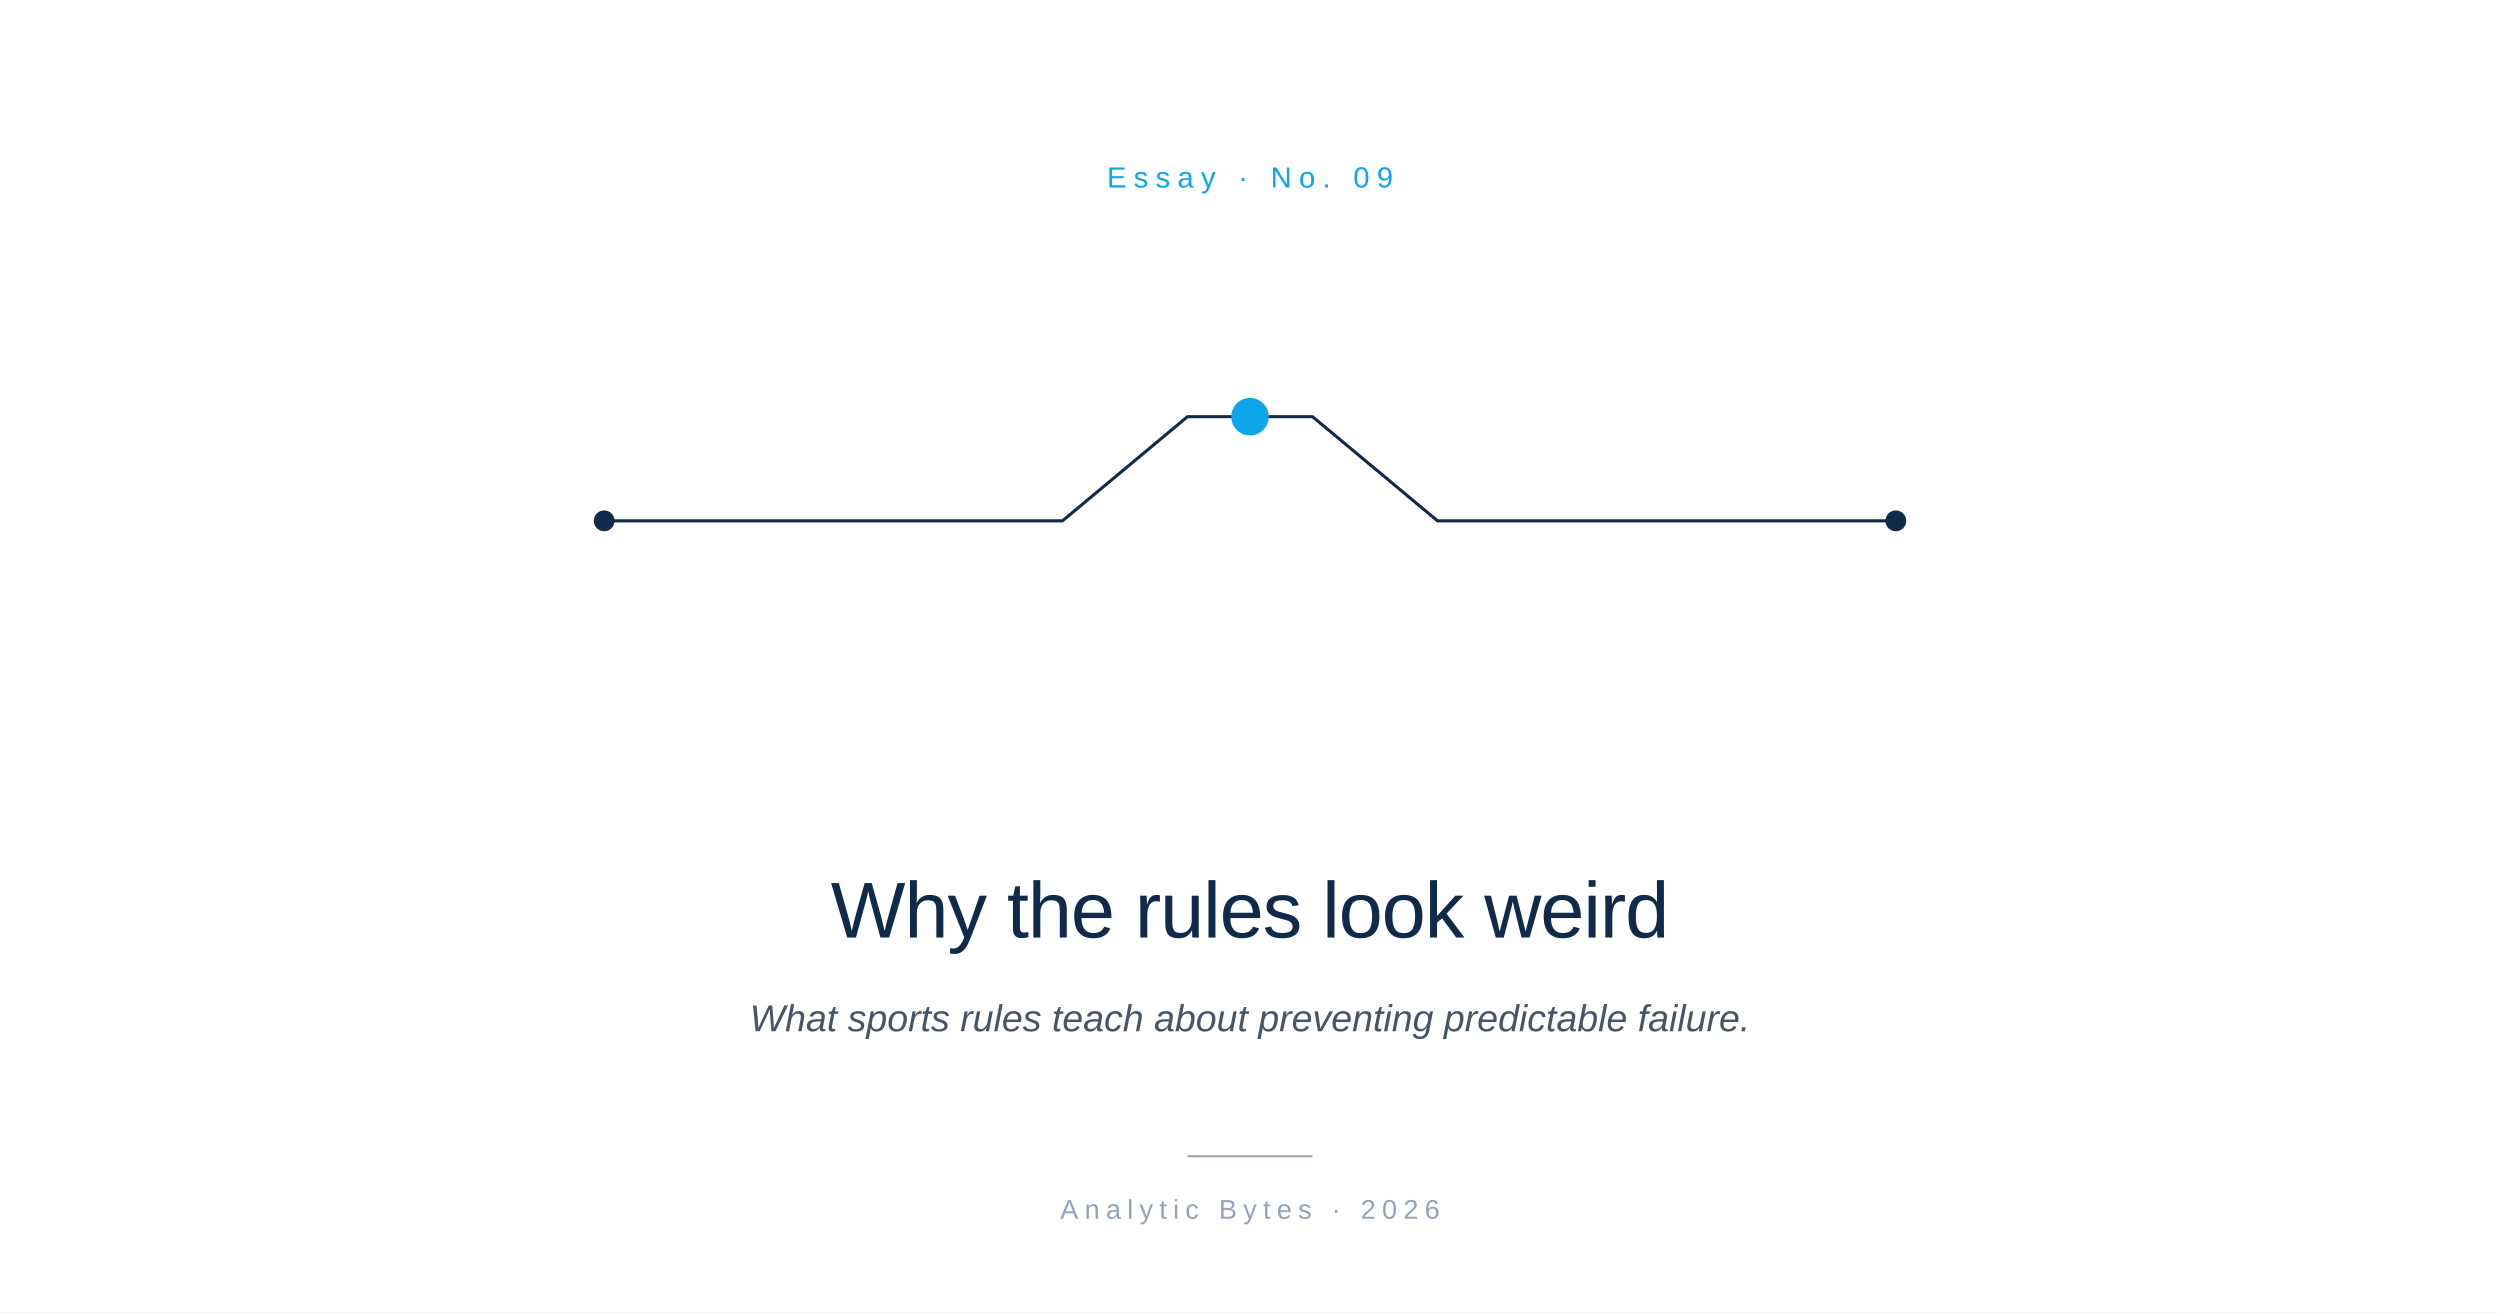
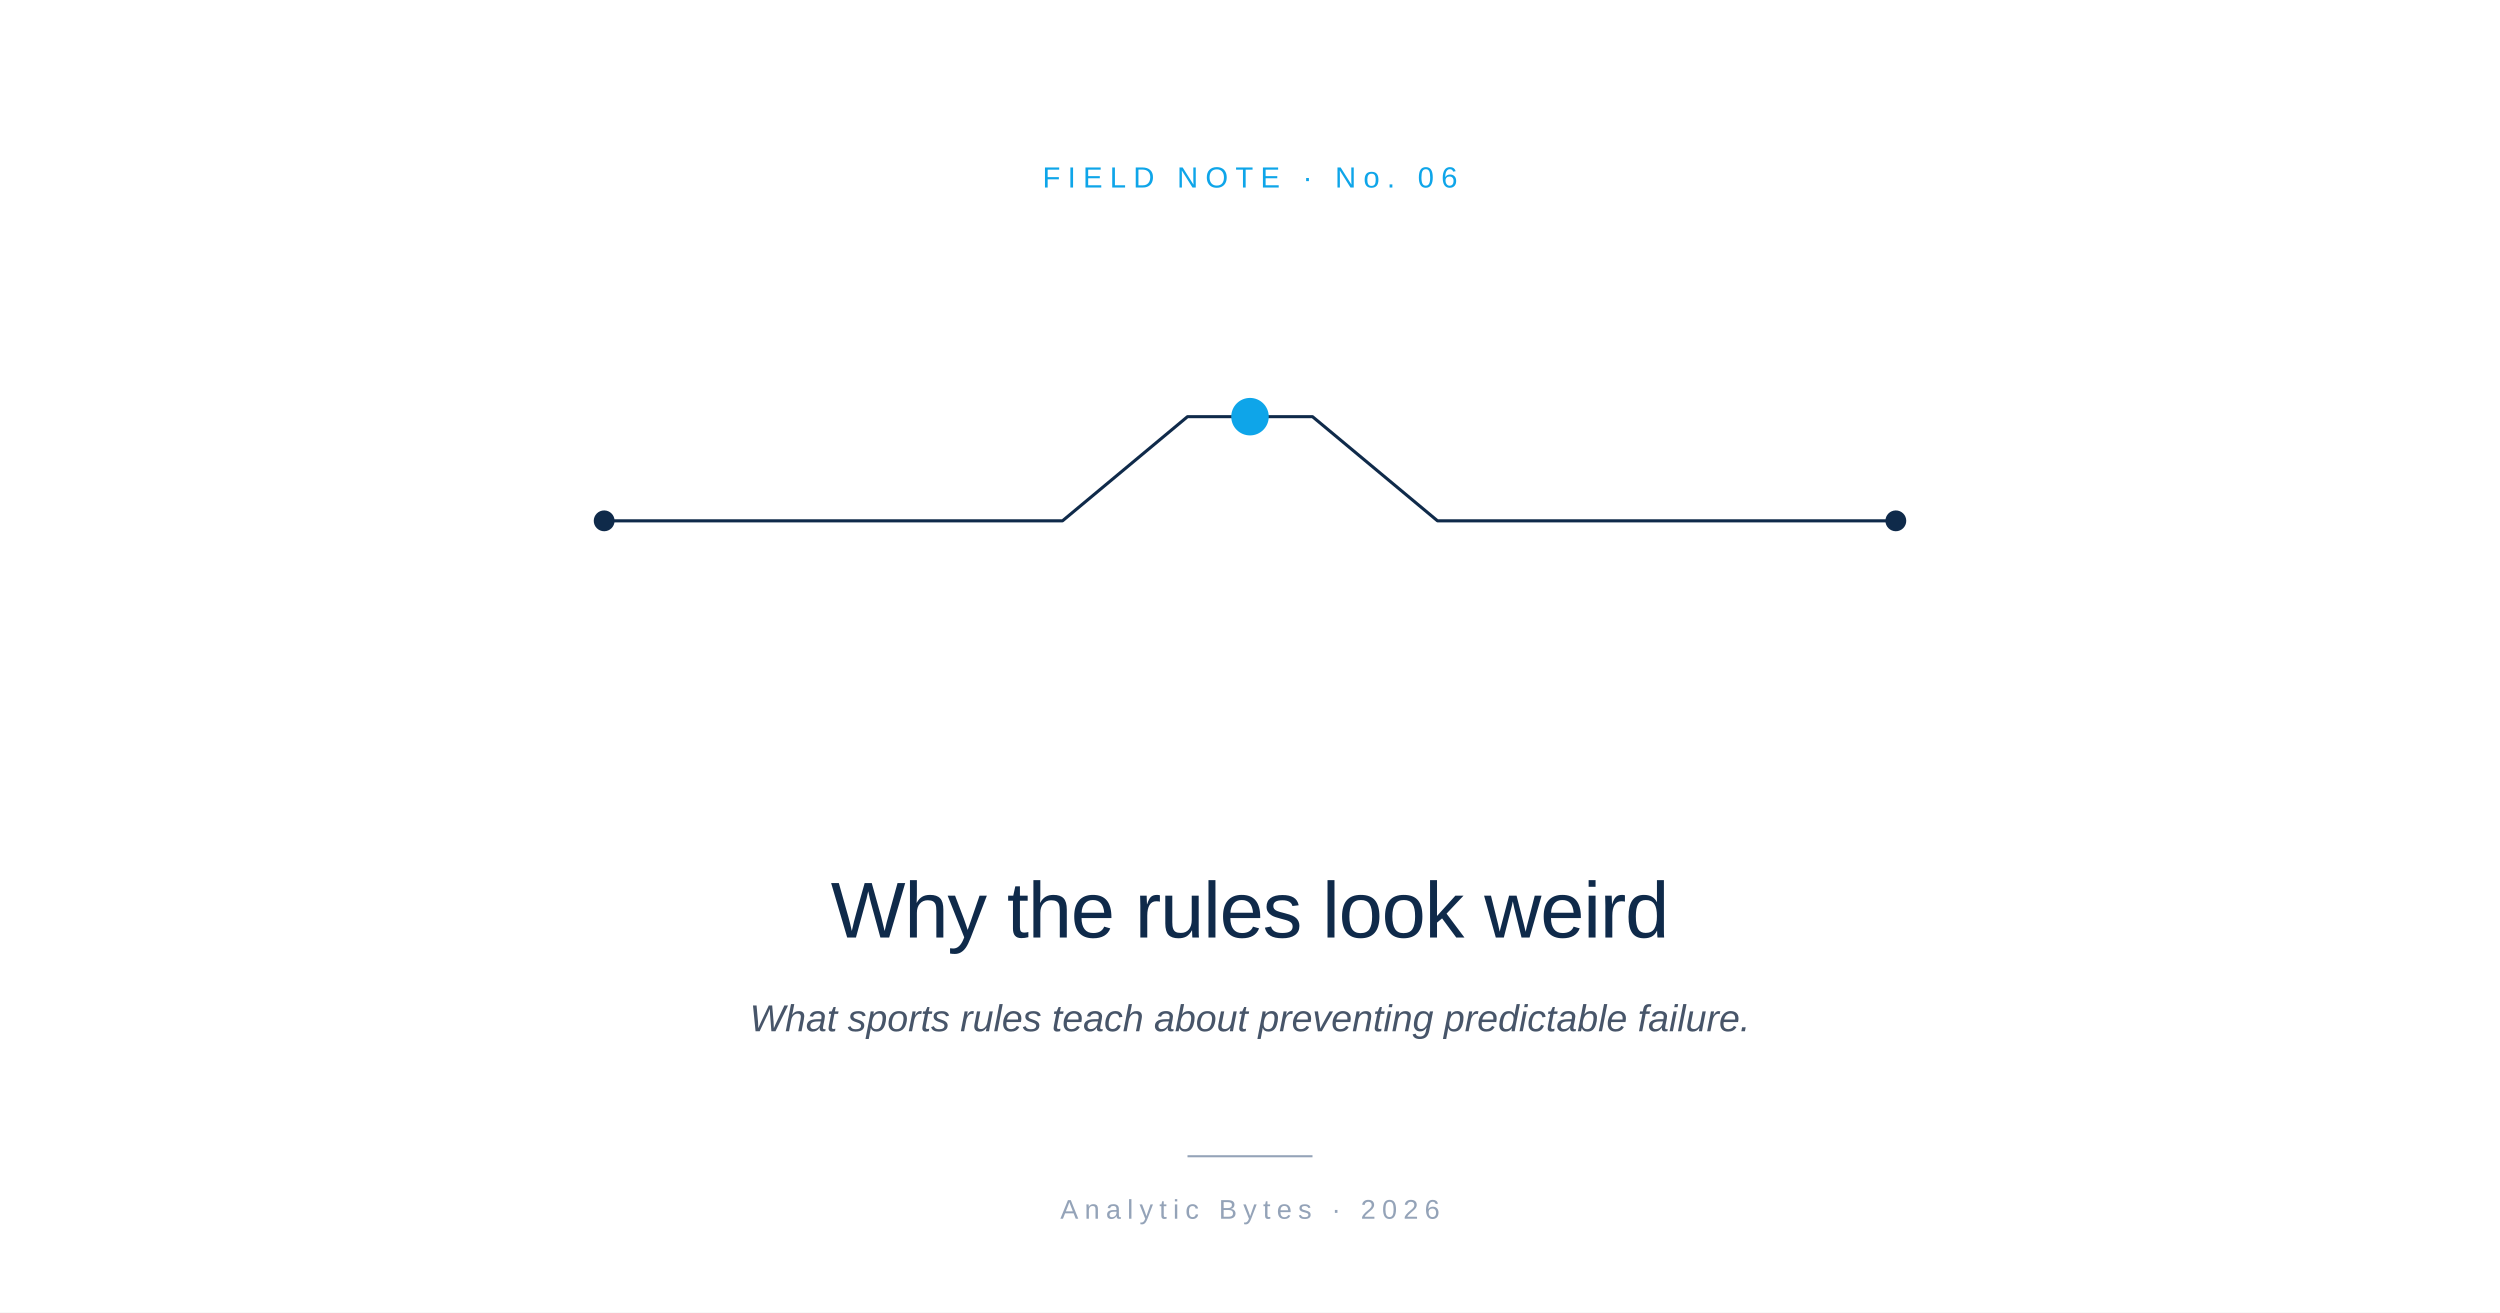
<svg xmlns="http://www.w3.org/2000/svg" viewBox="0 0 1200 630" role="img">
  <rect width="1200" height="630" fill="#FFFFFF" />
-   <text x="600" y="90" font-family="-apple-system, BlinkMacSystemFont, 'Helvetica Neue', Arial, sans-serif" font-size="14" font-weight="500" letter-spacing="3.5" fill="#0EA5E9" text-anchor="middle">Essay  ·  No. 09</text>
+   <text x="600" y="90" font-family="-apple-system, BlinkMacSystemFont, 'Helvetica Neue', Arial, sans-serif" font-size="14" font-weight="500" letter-spacing="3.5" fill="#0EA5E9" text-anchor="middle">FIELD NOTE  ·  No. 06</text>
  <g transform="translate(600, 250)">
    <path d="M -310 0 L -90 0 L -30 -50 L 30 -50 L 90 0 L 310 0" fill="none" stroke="#0F2A4A" stroke-width="1.5" stroke-linecap="round" stroke-linejoin="round" />
    <circle cx="-310" cy="0" r="5" fill="#0F2A4A" />
    <circle cx="310" cy="0" r="5" fill="#0F2A4A" />
    <circle cx="0" cy="-50" r="9" fill="#0EA5E9" />
  </g>
  <text x="600" y="450" font-family="-apple-system, BlinkMacSystemFont, 'Helvetica Neue', Arial, sans-serif" font-size="38" font-weight="500" letter-spacing="-0.5" fill="#0F2A4A" text-anchor="middle">Why the rules look weird</text>
  <text x="600" y="495" font-family="-apple-system, BlinkMacSystemFont, 'Helvetica Neue', Arial, sans-serif" font-size="18" font-style="italic" fill="#475569" text-anchor="middle">What sports rules teach about preventing predictable failure.</text>
  <line x1="570" y1="555" x2="630" y2="555" stroke="#94A3B8" stroke-width="1" />
  <text x="600" y="585" font-family="-apple-system, BlinkMacSystemFont, 'Helvetica Neue', Arial, sans-serif" font-size="13" letter-spacing="3" fill="#94A3B8" text-anchor="middle">Analytic Bytes  ·  2026</text>
</svg>
